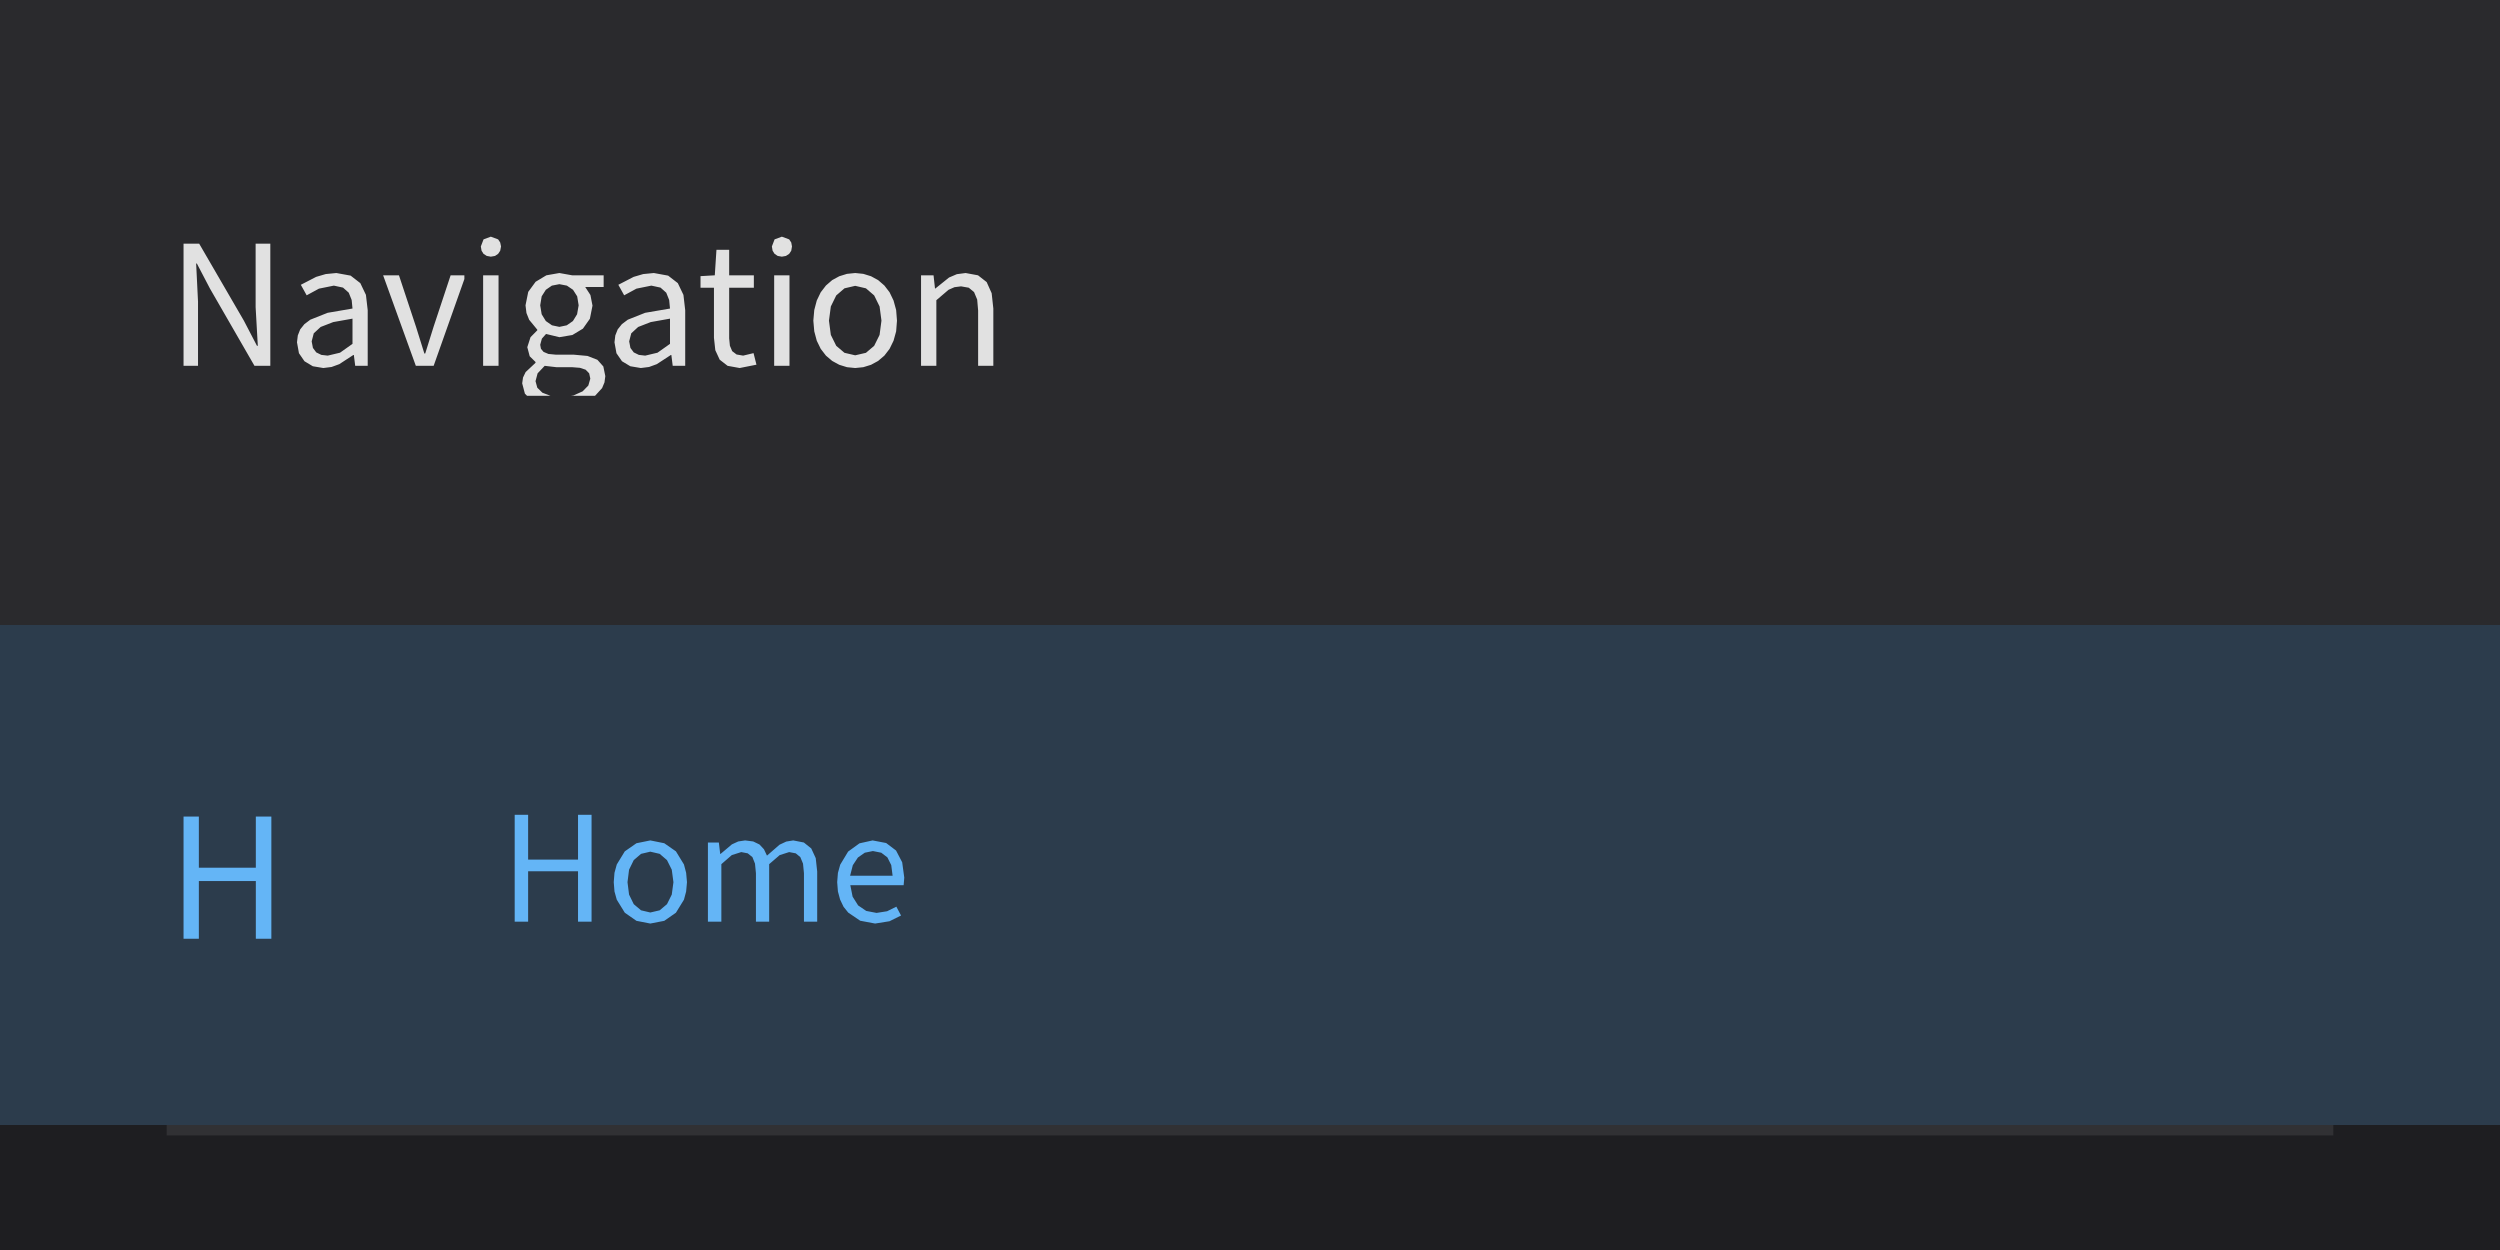
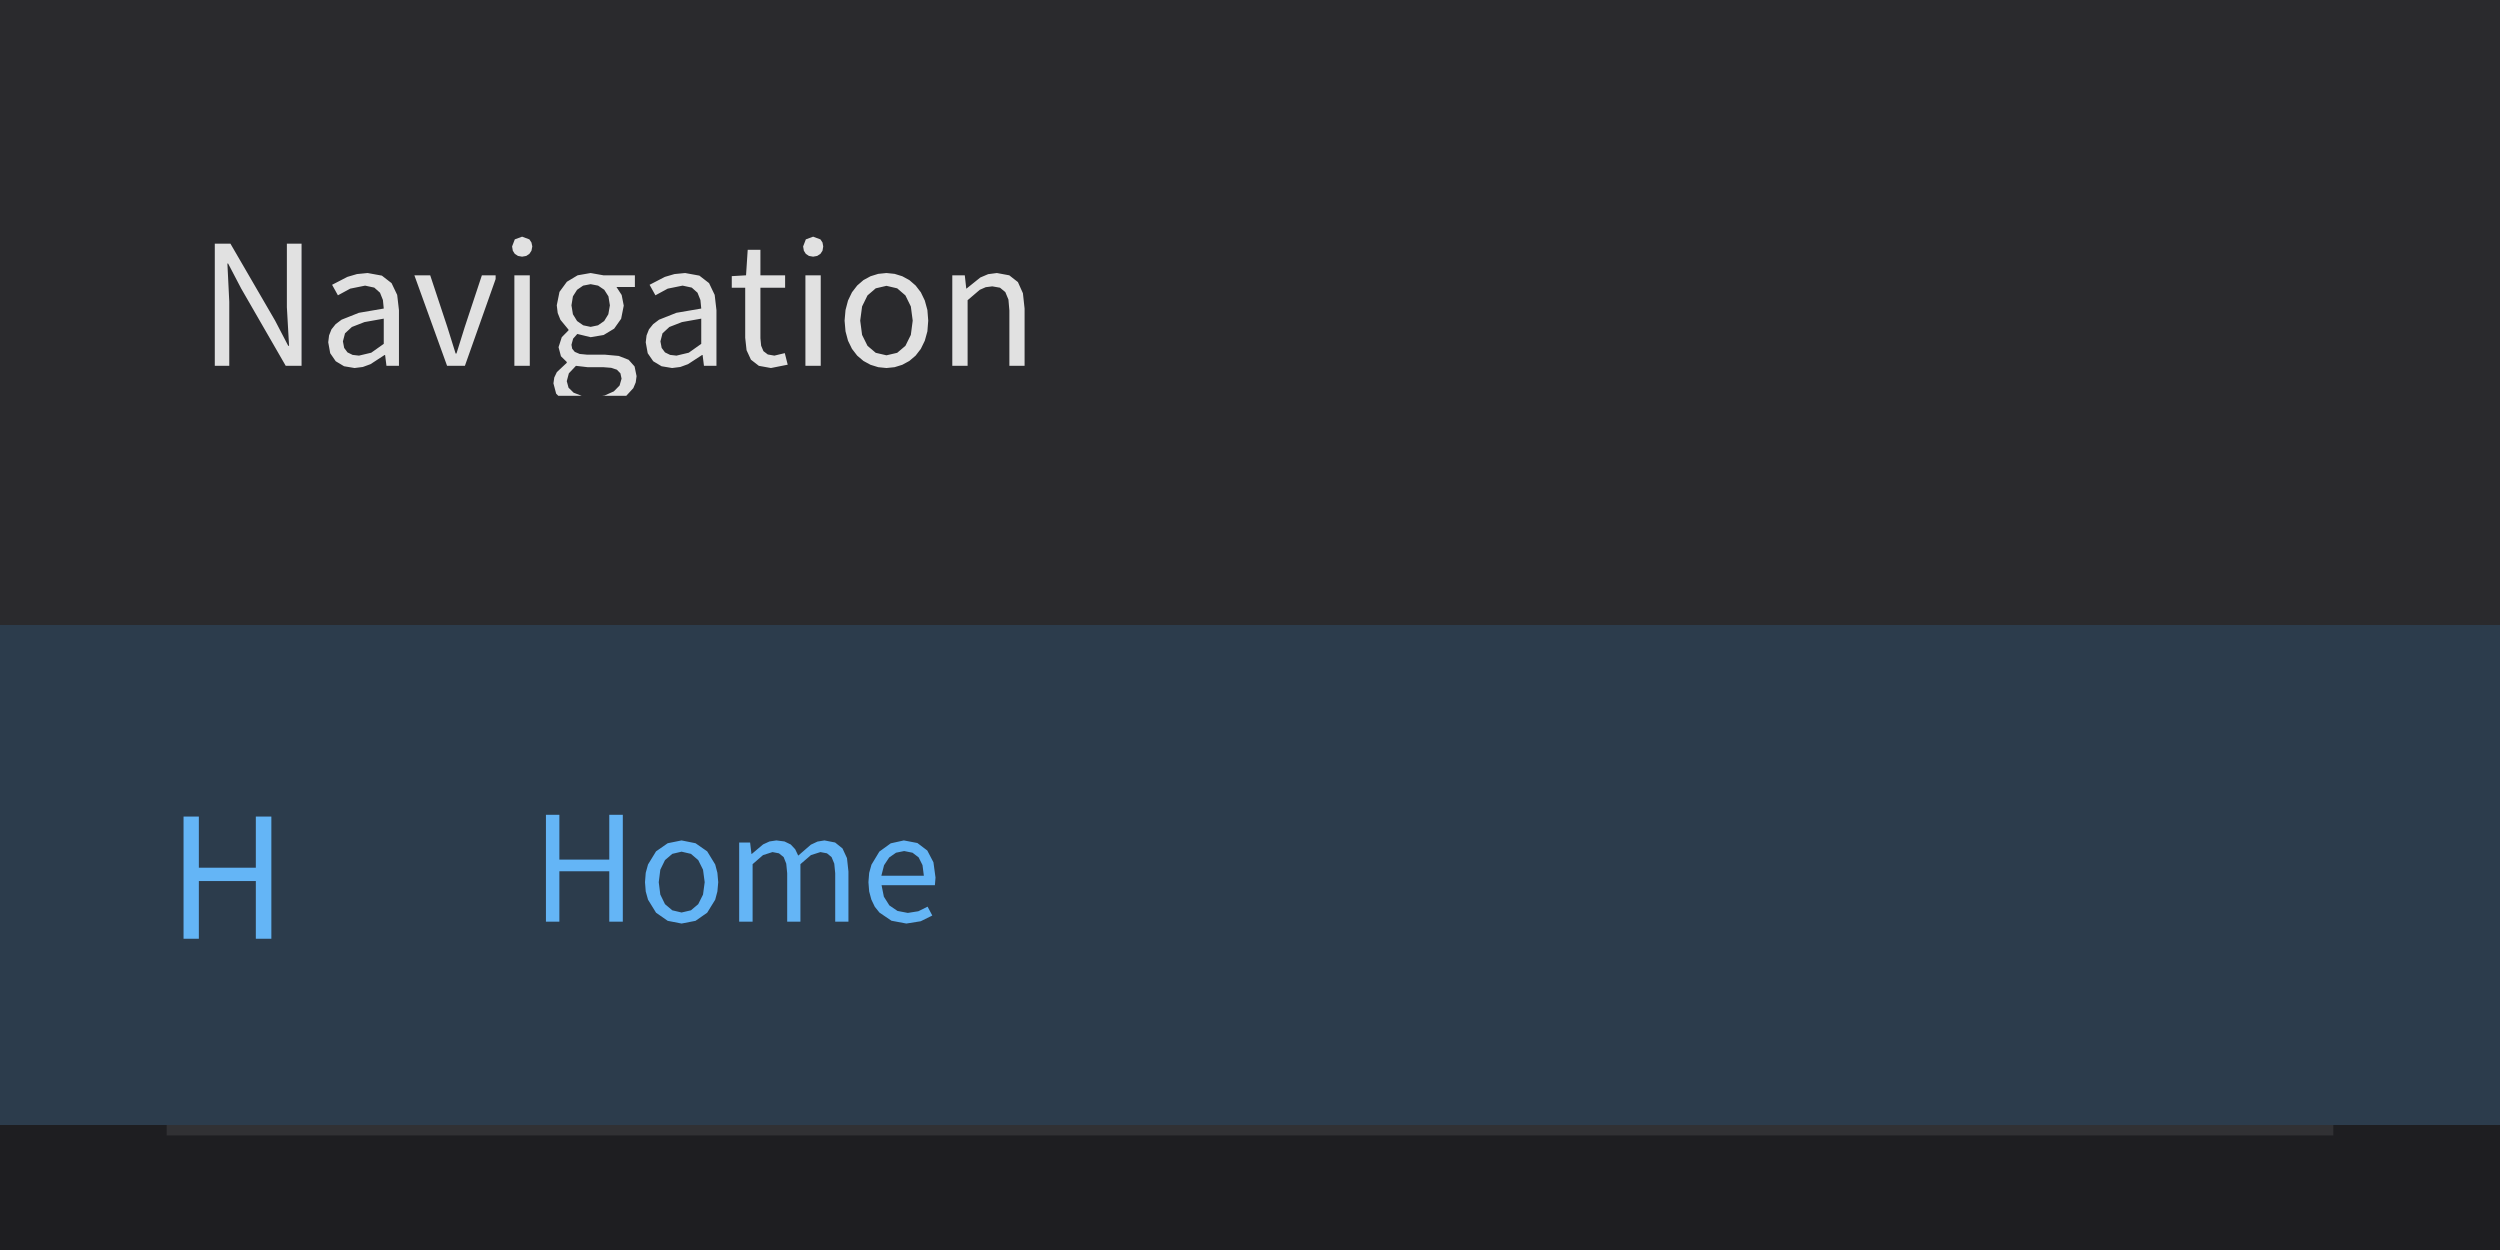
<svg xmlns="http://www.w3.org/2000/svg" width="240" height="120" viewBox="0 0 240 120">
  <rect x="0" y="0" width="240" height="120" fill="rgba(18,18,18,1.00)" />
  <rect x="0" y="0" width="240" height="120" rx="4" ry="4" fill="rgba(0,0,0,0.51)" />
  <rect x="0" y="0" width="240" height="120" fill="rgba(30,30,33,1.00)" />
  <rect x="0" y="0" width="240" height="120" fill="none" stroke="rgba(130,130,130,0.20)" stroke-width="1" />
-   <rect x="0" y="0" width="240" height="60" fill="rgba(42,42,45,1.00)" />
-   <path d="M18.90 25.30L20.16 27.71L24.43 35.12L25.95 35.12L25.95 23.39L24.54 23.39L24.54 29.49L24.75 33.20L24.67 33.20L23.41 30.78L19.12 23.39L17.62 23.39L17.62 35.12L19.01 35.12L19.01 28.96L18.83 25.30ZM33.97 34.08L34.10 35.12L35.30 35.12L35.30 29.78L35.13 28.31L34.59 27.18L33.66 26.46L32.29 26.21L31.27 26.31L30.35 26.58L28.88 27.34L29.44 28.35L30.62 27.71L32.05 27.42L32.93 27.61L33.48 28.10L33.76 28.80L33.84 29.62L31.45 30.03L29.79 30.69L29.22 31.12L28.82 31.62L28.59 32.20L28.51 32.86L28.70 33.91L29.23 34.68L30.03 35.16L31.04 35.33L31.04 35.33L31.83 35.23L32.57 34.96L33.92 34.08ZM29.92 32.77L30.12 32.00L30.78 31.39L31.99 30.92L33.84 30.59L33.84 33.01L32.64 33.86L31.46 34.14L31.46 34.14L30.85 34.07L30.36 33.83L30.04 33.40ZM43.26 26.43L41.62 31.38L40.82 33.94L40.74 33.94L39.94 31.38L38.30 26.43L36.78 26.43L39.92 35.12L41.63 35.12L44.58 26.79L44.58 26.43ZM46.38 35.12L47.86 35.12L47.86 26.43L46.38 26.43ZM48.10 23.66L48.02 23.28L47.82 22.98L47.12 22.72L46.42 22.98L46.16 23.66L46.23 24.07L46.42 24.37L46.73 24.57L47.12 24.64L47.12 24.64L47.52 24.57L47.82 24.37L48.02 24.07ZM58.03 36.71L58.11 36.11L57.92 35.18L57.35 34.54L56.40 34.17L55.09 34.05L53.38 34.05L52.65 33.98L52.18 33.78L51.93 33.48L51.86 33.10L52.02 32.51L52.42 32.06L53.70 32.37L54.95 32.16L55.96 31.55L56.63 30.60L56.88 29.34L56.68 28.32L56.18 27.55L57.95 27.55L57.95 26.43L54.93 26.43L53.70 26.21L52.45 26.43L51.42 27.05L50.71 28.02L50.45 29.31L50.54 30.05L50.80 30.70L51.58 31.65L51.58 31.71L50.93 32.37L50.62 33.33L50.85 34.20L51.41 34.75L51.41 34.83L50.46 35.72L50.21 36.24L50.13 36.80L50.39 37.79L50.60 38.00L57.12 38.00L57.80 37.26ZM51.86 29.31L52.00 28.45L52.40 27.82L52.98 27.42L53.70 27.28L54.42 27.42L55.01 27.82L55.41 28.45L55.55 29.31L55.40 30.17L55.00 30.82L54.41 31.23L53.70 31.38L53.70 31.38L52.99 31.23L52.40 30.82L52.00 30.17ZM51.41 36.59L51.61 35.84L52.29 35.12L53.41 35.25L54.91 35.25L55.67 35.31L56.22 35.49L56.56 35.84L56.67 36.35L56.48 37.01L55.93 37.57L55.06 37.96L54.78 38.00L52.85 38.00L52.07 37.70L51.58 37.22ZM64.45 34.08L64.58 35.12L65.78 35.12L65.78 29.78L65.61 28.31L65.07 27.18L64.14 26.46L62.77 26.21L61.75 26.31L60.83 26.58L59.36 27.34L59.92 28.35L61.10 27.71L62.53 27.42L63.41 27.61L63.96 28.10L64.24 28.80L64.32 29.62L61.93 30.03L60.27 30.69L59.70 31.12L59.30 31.62L59.07 32.20L58.99 32.86L59.18 33.91L59.71 34.68L60.51 35.16L61.52 35.33L61.52 35.33L62.31 35.23L63.05 34.96L64.40 34.08ZM60.40 32.77L60.60 32.00L61.26 31.39L62.47 30.92L64.32 30.59L64.32 33.01L63.12 33.86L61.94 34.14L61.94 34.14L61.33 34.07L60.84 33.83L60.52 33.40ZM70.71 34.03L70.29 33.71L70.07 33.19L70.00 32.48L70.00 27.62L72.37 27.62L72.37 26.43L70.00 26.43L70.00 23.98L68.78 23.98L68.62 26.43L67.25 26.51L67.25 27.62L68.54 27.62L68.54 32.43L68.67 33.62L69.09 34.53L69.85 35.12L71.01 35.33L71.01 35.33L72.62 35.01L72.34 33.90L71.34 34.14ZM74.32 35.12L75.79 35.12L75.79 26.43L74.32 26.43ZM76.03 23.66L75.96 23.28L75.76 22.98L75.06 22.72L74.36 22.98L74.10 23.66L74.17 24.07L74.36 24.37L74.66 24.57L75.06 24.64L75.06 24.64L75.45 24.57L75.76 24.37L75.96 24.07ZM84.90 34.14L85.40 33.49L85.78 32.71L86.03 31.81L86.11 30.78L86.03 29.76L85.78 28.85L85.40 28.06L84.90 27.41L84.30 26.89L83.62 26.52L82.88 26.29L82.10 26.21L81.31 26.29L80.57 26.52L79.89 26.89L79.29 27.41L78.79 28.06L78.41 28.85L78.17 29.76L78.08 30.78L78.17 31.81L78.41 32.71L78.79 33.49L79.29 34.14L79.89 34.65L80.57 35.02L81.31 35.25L82.10 35.33L82.10 35.33L82.88 35.25L83.62 35.02L84.30 34.65ZM79.58 30.78L79.76 29.42L80.28 28.36L81.07 27.68L82.10 27.44L83.13 27.68L83.92 28.36L84.44 29.42L84.62 30.78L84.44 32.15L83.92 33.20L83.13 33.87L82.10 34.11L82.10 34.11L81.07 33.87L80.28 33.20L79.76 32.15ZM91.63 27.57L92.26 27.49L93.00 27.62L93.51 28.04L93.81 28.76L93.90 29.81L93.90 35.12L95.36 35.12L95.36 29.62L95.20 28.15L94.72 27.08L93.89 26.43L92.70 26.21L91.86 26.32L91.11 26.64L89.79 27.70L89.76 27.70L89.62 26.43L88.42 26.43L88.42 35.12L89.89 35.12L89.89 28.82L91.06 27.82Z" fill="rgba(225,225,225,1.00)" fill-rule="nonzero" data-text="1" />
-   <rect x="0" y="60" width="240" height="48" fill="rgba(44,60,76,1.00)" />
-   <path d="M24.56 90.12L26.05 90.12L26.05 78.39L24.56 78.39L24.56 83.30L19.09 83.30L19.09 78.39L17.62 78.39L17.62 90.12L19.09 90.12L19.09 84.58L24.56 84.58Z" fill="rgba(100,181,246,1.00)" fill-rule="nonzero" data-text="1" />
-   <path d="M55.49 88.48L56.79 88.48L56.79 78.22L55.49 78.22L55.49 82.52L50.70 82.52L50.70 78.22L49.41 78.22L49.41 88.48L50.70 88.48L50.70 83.64L55.49 83.64ZM65.87 85.58L65.95 84.69L65.87 83.79L65.66 82.99L64.89 81.73L63.77 80.95L62.43 80.68L61.10 80.95L59.98 81.73L59.21 82.99L58.99 83.79L58.92 84.69L58.99 85.58L59.21 86.37L59.98 87.62L61.10 88.40L62.43 88.66L62.43 88.66L63.77 88.40L64.89 87.62L65.66 86.37ZM60.24 84.69L60.39 83.49L60.84 82.57L61.54 81.97L62.43 81.76L63.33 81.97L64.03 82.57L64.49 83.49L64.65 84.69L64.49 85.88L64.03 86.80L63.33 87.39L62.43 87.60L62.43 87.60L61.54 87.39L60.84 86.80L60.39 85.88ZM71.16 81.80L71.78 81.92L72.23 82.28L72.48 82.91L72.57 83.83L72.57 88.48L73.84 88.48L73.84 82.96L74.85 82.09L75.76 81.80L76.39 81.92L76.83 82.28L77.09 82.91L77.18 83.83L77.18 88.48L78.45 88.48L78.45 83.66L78.31 82.38L77.88 81.45L77.17 80.88L76.15 80.68L75.48 80.79L74.84 81.09L73.63 82.14L73.34 81.53L72.91 81.07L72.31 80.78L71.53 80.68L70.87 80.78L70.26 81.06L69.17 81.98L69.14 81.98L69.01 80.88L67.96 80.88L67.96 88.48L69.25 88.48L69.25 82.96L70.25 82.09ZM85.16 87.48L84.15 87.64L83.16 87.45L82.38 86.92L81.85 86.08L81.63 84.98L86.75 84.98L86.81 84.25L86.61 82.78L86.02 81.65L85.07 80.93L83.77 80.68L82.51 80.96L81.42 81.75L80.66 83.01L80.44 83.80L80.37 84.69L80.44 85.58L80.65 86.36L80.98 87.05L81.43 87.61L82.58 88.39L84.01 88.66L84.01 88.66L85.39 88.44L86.50 87.89L86.05 87.04ZM83.80 81.70L84.60 81.86L85.19 82.31L85.56 83.05L85.69 84.07L81.61 84.07L81.87 83.06L82.36 82.32L83.02 81.86Z" fill="rgba(100,181,246,1.00)" fill-rule="nonzero" data-text="1" />
-   <rect x="0" y="108" width="240" height="48" fill="rgba(30,30,33,1.00)" />
-   <path d="M24.85 135.00L24.66 133.86L24.15 133.00L23.38 132.36L22.43 131.86L20.77 131.14L19.45 130.45L18.99 129.92L18.82 129.18L18.97 128.47L19.41 127.94L20.11 127.60L21.01 127.48L21.78 127.56L22.48 127.77L23.68 128.57L24.45 127.62L23.76 127.04L22.94 126.59L22.02 126.29L21.01 126.18L19.53 126.41L18.36 127.06L17.59 128.04L17.31 129.29L17.53 130.41L18.10 131.26L18.86 131.87L19.70 132.30L21.38 133.03L22.78 133.81L23.19 134.36L23.34 135.13L23.18 135.90L22.69 136.51L21.92 136.89L20.88 137.03L19.98 136.93L19.12 136.63L18.33 136.17L17.65 135.58L16.77 136.60L17.60 137.32L18.57 137.86L19.66 138.21L20.86 138.33L20.86 138.33L22.52 138.07L23.77 137.36L24.57 136.30Z" fill="rgba(225,225,225,1.00)" fill-rule="nonzero" data-text="1" />
-   <path d="M55.74 133.75L55.58 132.75L55.13 132.00L54.46 131.44L53.63 131.01L52.17 130.38L51.02 129.77L50.62 129.30L50.46 128.65L50.60 128.04L50.99 127.57L51.59 127.27L52.38 127.17L53.67 127.43L54.72 128.12L55.39 127.30L54.79 126.79L54.08 126.39L53.27 126.13L52.38 126.04L51.09 126.24L50.07 126.80L49.39 127.66L49.15 128.75L49.34 129.74L49.83 130.48L50.51 131.01L51.23 131.38L52.70 132.03L53.93 132.71L54.29 133.19L54.43 133.86L54.28 134.54L53.86 135.07L53.18 135.41L52.27 135.53L51.48 135.44L50.73 135.18L50.04 134.78L49.44 134.25L48.67 135.15L49.40 135.78L50.25 136.25L51.21 136.56L52.26 136.66L52.26 136.66L53.70 136.44L54.80 135.82L55.50 134.89ZM61.87 135.48L60.85 135.64L59.86 135.45L59.08 134.92L58.56 134.08L58.33 132.98L63.46 132.98L63.51 132.25L63.31 130.78L62.72 129.65L61.77 128.93L60.47 128.68L59.21 128.96L58.12 129.75L57.36 131.01L57.15 131.80L57.07 132.69L57.15 133.58L57.36 134.36L57.69 135.05L58.13 135.61L59.29 136.39L60.71 136.66L60.71 136.66L62.09 136.44L63.20 135.89L62.76 135.04ZM60.50 129.70L61.30 129.86L61.89 130.31L62.26 131.05L62.39 132.07L58.32 132.07L58.57 131.06L59.06 130.32L59.73 129.86ZM69.48 135.57L69.59 136.48L70.64 136.48L70.64 131.80L70.49 130.52L70.02 129.53L69.20 128.90L68.01 128.68L67.12 128.77L66.31 129.01L65.02 129.68L65.51 130.56L66.55 130.00L67.80 129.75L68.57 129.91L69.05 130.34L69.29 130.95L69.36 131.66L67.27 132.03L65.82 132.60L64.98 133.42L64.77 133.92L64.70 134.51L64.87 135.42L65.33 136.10L66.03 136.52L66.91 136.66L66.91 136.66L67.60 136.58L68.25 136.34L69.43 135.57ZM65.93 134.42L66.11 133.75L66.69 133.21L67.75 132.80L69.36 132.52L69.36 134.63L68.32 135.38L67.28 135.63L67.28 135.63L66.75 135.56L66.32 135.35L66.04 134.98ZM75.24 130.23L75.75 129.92L76.24 129.83L76.76 129.92L76.76 128.75L76.41 128.68L75.79 128.79L75.21 129.11L74.69 129.61L74.25 130.26L74.22 130.26L74.10 128.88L73.05 128.88L73.05 136.48L74.33 136.48L74.33 131.59L74.76 130.77ZM82.41 135.38L81.43 135.60L80.47 135.39L79.73 134.80L79.25 133.88L79.08 132.69L79.26 131.49L79.76 130.57L80.52 129.97L81.47 129.76L82.29 129.94L82.99 130.42L83.63 129.58L82.70 128.95L81.42 128.68L80.02 128.95L78.86 129.73L78.40 130.31L78.06 130.99L77.84 131.79L77.76 132.69L78.04 134.37L78.36 135.05L78.79 135.62L79.91 136.40L81.32 136.66L81.32 136.66L82.64 136.41L83.78 135.71L83.22 134.84ZM88.28 129.88L88.82 129.80L89.47 129.92L89.92 130.28L90.18 130.91L90.27 131.83L90.27 136.48L91.54 136.48L91.54 131.66L91.40 130.38L90.98 129.45L90.25 128.88L89.22 128.68L88.48 128.78L87.83 129.06L86.70 129.96L86.75 128.39L86.75 125.34L85.46 125.34L85.46 136.48L86.75 136.48L86.75 130.96L87.78 130.09Z" fill="rgba(225,225,225,1.00)" fill-rule="nonzero" data-text="1" />
-   <rect x="16" y="108" width="208" height="1" fill="rgba(225,225,225,0.10)" />
-   <rect x="0" y="156" width="240" height="48" fill="rgba(30,30,33,1.00)" />
-   <path d="M25.84 184.97L25.84 180.04L21.98 180.04L21.98 181.27L24.48 181.27L24.48 184.34L23.56 184.85L22.37 185.03L21.48 184.95L20.70 184.70L20.02 184.29L19.47 183.73L19.03 183.04L18.71 182.22L18.45 180.22L18.52 179.17L18.73 178.24L19.06 177.43L19.51 176.75L20.08 176.21L20.74 175.81L21.50 175.56L22.35 175.48L23.16 175.57L23.83 175.80L24.88 176.58L25.68 175.62L24.35 174.64L23.43 174.31L22.30 174.18L21.18 174.29L20.15 174.60L19.24 175.11L18.45 175.80L17.81 176.67L17.33 177.71L17.03 178.91L16.93 180.26L17.03 181.62L17.32 182.82L17.79 183.86L18.42 184.72L19.19 185.41L20.09 185.92L21.11 186.22L22.22 186.33L22.22 186.33L23.34 186.23L24.34 185.94L25.18 185.51Z" fill="rgba(225,225,225,1.00)" fill-rule="nonzero" data-text="1" />
-   <path d="M55.74 181.75L55.58 180.75L55.13 180.00L54.46 179.44L53.63 179.01L52.17 178.38L51.02 177.77L50.62 177.30L50.46 176.65L50.60 176.04L50.99 175.57L51.59 175.27L52.38 175.17L53.67 175.43L54.72 176.12L55.39 175.30L54.79 174.79L54.08 174.39L53.27 174.13L52.38 174.04L51.09 174.24L50.07 174.80L49.39 175.66L49.15 176.75L49.34 177.74L49.83 178.48L50.51 179.01L51.23 179.38L52.70 180.03L53.93 180.71L54.29 181.19L54.43 181.86L54.28 182.54L53.86 183.07L53.18 183.41L52.27 183.53L51.48 183.44L50.73 183.18L50.04 182.78L49.44 182.25L48.67 183.15L49.40 183.78L50.25 184.25L51.21 184.56L52.26 184.66L52.26 184.66L53.70 184.44L54.80 183.82L55.50 182.89ZM61.87 183.48L60.85 183.64L59.86 183.45L59.08 182.92L58.56 182.08L58.33 180.98L63.46 180.98L63.51 180.25L63.31 178.78L62.72 177.65L61.77 176.93L60.47 176.68L59.21 176.96L58.12 177.75L57.36 179.01L57.15 179.80L57.07 180.69L57.15 181.58L57.36 182.36L57.69 183.05L58.13 183.61L59.29 184.39L60.71 184.66L60.71 184.66L62.09 184.44L63.20 183.89L62.76 183.04ZM60.50 177.70L61.30 177.86L61.89 178.31L62.26 179.05L62.39 180.07L58.32 180.07L58.57 179.06L59.06 178.32L59.73 177.86ZM67.91 183.63L67.35 183.53L66.99 183.24L66.79 182.79L66.73 182.17L66.73 177.91L68.80 177.91L68.80 176.88L66.73 176.88L66.73 174.74L65.67 174.74L65.53 176.88L64.32 176.95L64.32 177.91L65.46 177.91L65.46 182.13L65.57 183.17L65.93 183.97L66.60 184.48L67.61 184.66L67.61 184.66L68.95 184.40L68.95 184.07L68.78 183.42ZM72.88 183.63L72.32 183.53L71.96 183.24L71.76 182.79L71.70 182.17L71.70 177.91L73.77 177.91L73.77 176.88L71.70 176.88L71.70 174.74L70.64 174.74L70.50 176.88L69.29 176.95L69.29 177.91L70.43 177.91L70.43 182.13L70.54 183.17L70.90 183.97L71.57 184.48L72.58 184.66L72.58 184.66L73.92 184.40L73.92 184.07L73.75 183.42ZM75.48 184.48L76.77 184.48L76.77 176.88L75.48 176.88ZM76.13 173.63L75.52 173.86L75.29 174.46L75.52 175.08L76.13 175.31L76.13 175.31L76.74 175.08L76.98 174.46L76.74 173.86ZM82.14 177.88L82.69 177.80L83.34 177.92L83.79 178.28L84.05 178.91L84.13 179.83L84.13 184.48L85.41 184.48L85.41 179.66L85.27 178.38L84.84 177.45L84.12 176.88L83.08 176.68L82.35 176.78L81.69 177.06L80.54 177.98L80.51 177.98L80.38 176.88L79.33 176.88L79.33 184.48L80.62 184.48L80.62 178.96L81.65 178.09ZM94.28 185.35L94.12 184.53L93.62 183.97L92.79 183.65L91.64 183.54L90.14 183.54L89.50 183.48L89.09 183.31L88.87 183.05L88.81 182.72L88.95 182.19L89.30 181.81L90.42 182.07L91.52 181.89L92.40 181.36L92.99 180.52L93.21 179.43L93.03 178.53L92.59 177.86L94.14 177.86L94.14 176.88L91.50 176.88L90.42 176.68L89.33 176.87L88.43 177.42L87.81 178.27L87.58 179.40L87.66 180.05L87.89 180.61L88.57 181.44L88.57 181.50L88.00 182.07L87.73 182.91L87.93 183.67L88.42 184.16L88.42 184.23L87.59 185.01L87.30 185.95L87.53 186.82L87.71 187.00L93.42 187.00L94.01 186.36ZM88.81 179.40L88.94 178.65L89.28 178.09L89.80 177.74L90.42 177.62L91.06 177.74L91.57 178.09L91.92 178.65L92.04 179.40L91.91 180.15L91.56 180.72L91.05 181.08L90.42 181.20L90.42 181.20L89.80 181.08L89.29 180.72L88.94 180.15ZM88.42 185.77L88.60 185.11L89.19 184.48L90.17 184.59L91.48 184.59L92.63 184.81L92.93 185.11L93.02 185.56L92.85 186.13L92.37 186.62L91.61 186.97L91.36 187.00L89.68 187.00L89.00 186.74L88.57 186.32ZM100.51 182.41L100.31 181.50L99.77 180.87L98.20 180.10L97.06 179.59L96.70 179.24L96.57 178.78L96.65 178.36L96.91 178.00L97.35 177.76L97.98 177.68L98.90 177.87L99.70 178.35L100.32 177.55L99.28 176.94L97.97 176.68L96.85 176.85L96.03 177.31L95.52 177.99L95.35 178.84L95.54 179.68L96.06 180.28L97.56 181.04L98.74 181.58L99.14 181.97L99.30 182.48L99.20 182.94L98.93 183.32L98.46 183.57L97.80 183.67L96.58 183.42L95.54 182.76L94.93 183.61L96.21 184.36L97.76 184.66L97.76 184.66L98.94 184.48L99.81 184.00L100.34 183.28Z" fill="rgba(225,225,225,1.00)" fill-rule="nonzero" data-text="1" />
-   <rect x="16" y="156" width="208" height="1" fill="rgba(225,225,225,0.10)" />
+   <clipPath id="clip_0">
+     <rect x="0" y="0" width="240" height="120" />
+   </clipPath>
+   <g clip-path="url(#clip_0)">
+     <rect x="0" y="0" width="240" height="60" fill="rgba(42,42,45,1.00)" />
+     <path d="M21.90 25.30L23.16 27.71L27.43 35.12L28.95 35.12L28.95 23.39L27.54 23.39L27.54 29.49L27.75 33.20L27.67 33.20L26.41 30.78L22.12 23.39L20.62 23.39L20.62 35.12L22.01 35.12L22.01 28.96L21.83 25.30ZM36.97 34.08L37.10 35.12L38.30 35.12L38.30 29.78L38.13 28.31L37.59 27.18L36.66 26.46L35.29 26.21L34.27 26.31L33.35 26.58L31.88 27.34L32.44 28.35L33.62 27.71L35.05 27.42L35.93 27.61L36.48 28.10L36.76 28.80L36.84 29.62L34.45 30.03L32.79 30.69L32.22 31.12L31.82 31.62L31.59 32.20L31.51 32.86L31.70 33.91L32.23 34.68L33.03 35.16L34.04 35.33L34.04 35.33L34.83 35.23L35.57 34.96L36.92 34.08ZM32.92 32.77L33.12 32.00L33.78 31.39L34.99 30.92L36.84 30.59L36.84 33.01L35.64 33.86L34.46 34.14L34.46 34.14L33.85 34.07L33.36 33.83L33.04 33.40ZM46.26 26.43L44.62 31.38L43.82 33.94L43.74 33.94L42.94 31.38L41.30 26.43L39.78 26.43L42.92 35.12L44.63 35.12L47.58 26.79L47.58 26.43ZM49.38 35.12L50.86 35.12L50.86 26.43L49.38 26.43ZM51.10 23.66L51.02 23.28L50.82 22.98L50.12 22.72L49.42 22.98L49.16 23.66L49.23 24.07L49.42 24.37L49.73 24.57L50.12 24.64L50.12 24.64L50.52 24.57L50.82 24.37L51.02 24.07ZM61.03 36.71L61.11 36.11L60.92 35.18L60.35 34.54L59.40 34.17L58.09 34.05L56.38 34.05L55.65 33.98L55.18 33.78L54.93 33.48L54.86 33.10L55.02 32.51L55.42 32.06L56.70 32.37L57.95 32.16L58.96 31.55L59.63 30.60L59.88 29.34L59.68 28.32L59.18 27.55L60.95 27.55L60.95 26.43L57.93 26.43L56.70 26.21L55.45 26.43L54.42 27.05L53.71 28.02L53.45 29.31L53.54 30.05L53.80 30.70L54.58 31.65L54.58 31.71L53.93 32.37L53.62 33.33L53.85 34.20L54.41 34.75L54.41 34.83L53.46 35.72L53.21 36.24L53.13 36.80L53.39 37.79L53.60 38.00L60.12 38.00L60.80 37.26ZM54.86 29.31L55.00 28.45L55.40 27.82L55.98 27.42L56.70 27.28L57.42 27.42L58.01 27.82L58.41 28.45L58.55 29.31L58.40 30.17L58.00 30.82L57.41 31.23L56.70 31.38L56.70 31.38L55.99 31.23L55.40 30.82L55.00 30.17ZM54.41 36.59L54.61 35.84L55.29 35.12L56.41 35.25L57.91 35.25L58.67 35.31L59.22 35.49L59.56 35.84L59.67 36.35L59.48 37.01L58.93 37.57L58.06 37.96L57.78 38.00L55.85 38.00L55.07 37.70L54.58 37.22ZM67.45 34.08L67.58 35.12L68.78 35.12L68.78 29.78L68.61 28.31L68.07 27.18L67.14 26.46L65.77 26.21L64.75 26.31L63.83 26.58L62.36 27.34L62.92 28.35L64.10 27.71L65.53 27.42L66.41 27.61L66.96 28.10L67.24 28.80L67.32 29.62L64.93 30.03L63.27 30.69L62.70 31.12L62.30 31.62L62.07 32.20L61.99 32.86L62.18 33.91L62.71 34.68L63.51 35.16L64.52 35.33L64.52 35.33L65.31 35.23L66.05 34.96L67.40 34.08ZM63.40 32.77L63.60 32.00L64.26 31.39L65.47 30.92L67.32 30.59L67.32 33.01L66.12 33.86L64.94 34.14L64.94 34.14L64.33 34.07L63.84 33.83L63.52 33.40ZM73.71 34.03L73.29 33.71L73.07 33.19L73.00 32.48L73.00 27.62L75.37 27.62L75.37 26.43L73.00 26.43L73.00 23.98L71.78 23.98L71.62 26.43L70.25 26.51L70.25 27.62L71.54 27.62L71.54 32.43L71.67 33.62L72.09 34.53L72.85 35.12L74.01 35.33L74.01 35.33L75.62 35.01L75.34 33.90L74.34 34.14ZM77.32 35.12L78.79 35.12L78.79 26.43L77.32 26.43ZM79.03 23.66L78.96 23.28L78.76 22.98L78.06 22.72L77.36 22.98L77.10 23.66L77.17 24.07L77.36 24.37L77.66 24.57L78.06 24.64L78.06 24.64L78.45 24.57L78.76 24.37L78.96 24.07ZM87.90 34.14L88.40 33.49L88.78 32.71L89.03 31.81L89.11 30.78L89.03 29.76L88.78 28.85L88.40 28.06L87.90 27.41L87.30 26.89L86.62 26.52L85.88 26.29L85.10 26.21L84.31 26.29L83.57 26.52L82.89 26.89L82.29 27.41L81.79 28.06L81.41 28.85L81.17 29.76L81.08 30.78L81.17 31.81L81.41 32.71L81.79 33.49L82.29 34.14L82.89 34.65L83.57 35.02L84.31 35.25L85.10 35.33L85.10 35.33L85.88 35.25L86.62 35.02L87.30 34.65ZM82.58 30.78L82.76 29.42L83.28 28.36L84.07 27.68L85.10 27.44L86.13 27.68L86.92 28.36L87.44 29.42L87.62 30.78L87.44 32.15L86.92 33.20L86.13 33.87L85.10 34.11L85.10 34.11L84.07 33.87L83.28 33.20L82.76 32.15ZM94.63 27.57L95.26 27.49L96.00 27.62L96.51 28.04L96.81 28.76L96.90 29.81L96.90 35.12L98.36 35.12L98.36 29.62L98.20 28.15L97.72 27.08L96.89 26.43L95.70 26.21L94.86 26.32L94.11 26.64L92.79 27.70L92.76 27.70L92.62 26.43L91.42 26.43L91.42 35.12L92.89 35.12L92.89 28.82L94.06 27.82Z" fill="rgba(225,225,225,1.00)" fill-rule="nonzero" data-text="1" />
+     <rect x="0" y="60" width="240" height="48" fill="rgba(44,60,76,1.00)" />
+     <path d="M24.56 90.12L26.05 90.12L26.05 78.39L24.56 78.39L24.56 83.30L19.09 83.30L19.09 78.39L17.62 78.39L17.62 90.12L19.09 90.12L19.09 84.58L24.56 84.58Z" fill="rgba(100,181,246,1.00)" fill-rule="nonzero" data-text="1" />
+     <path d="M58.49 88.48L59.79 88.48L59.79 78.22L58.49 78.22L58.49 82.52L53.70 82.52L53.70 78.22L52.41 78.22L52.41 88.48L53.70 88.48L53.70 83.64L58.49 83.64ZM68.87 85.58L68.95 84.69L68.87 83.79L68.66 82.99L67.89 81.73L66.77 80.95L65.43 80.68L64.10 80.95L62.98 81.73L62.21 82.99L61.99 83.79L61.92 84.69L61.99 85.58L62.21 86.37L62.98 87.62L64.10 88.40L65.43 88.66L65.43 88.66L66.77 88.40L67.89 87.62L68.66 86.37ZM63.24 84.69L63.39 83.49L63.84 82.57L64.54 81.97L65.43 81.76L66.33 81.97L67.03 82.57L67.49 83.49L67.65 84.69L67.49 85.88L67.03 86.80L66.33 87.39L65.43 87.60L65.43 87.60L64.54 87.39L63.84 86.80L63.39 85.88ZM74.16 81.80L74.78 81.92L75.23 82.28L75.48 82.91L75.57 83.83L75.57 88.48L76.84 88.48L76.84 82.96L77.85 82.09L78.76 81.80L79.39 81.92L79.83 82.28L80.09 82.91L80.18 83.83L80.18 88.48L81.45 88.48L81.45 83.66L81.31 82.38L80.88 81.45L80.17 80.88L79.15 80.68L78.48 80.79L77.84 81.09L76.63 82.14L76.34 81.53L75.91 81.07L75.31 80.78L74.53 80.68L73.87 80.78L73.26 81.06L72.17 81.98L72.14 81.98L72.01 80.88L70.96 80.88L70.96 88.48L72.25 88.48L72.25 82.96L73.25 82.09ZM88.16 87.48L87.15 87.64L86.16 87.45L85.38 86.92L84.85 86.08L84.63 84.98L89.75 84.98L89.81 84.25L89.61 82.78L89.02 81.65L88.07 80.93L86.77 80.68L85.51 80.96L84.42 81.75L83.66 83.01L83.44 83.80L83.37 84.69L83.44 85.58L83.65 86.36L83.98 87.05L84.43 87.61L85.58 88.39L87.01 88.66L87.01 88.66L88.39 88.44L89.50 87.89L89.05 87.04ZM86.80 81.70L87.60 81.86L88.19 82.31L88.56 83.05L88.69 84.07L84.61 84.07L84.87 83.06L85.36 82.32L86.02 81.86Z" fill="rgba(100,181,246,1.00)" fill-rule="nonzero" data-text="1" />
+     <rect x="0" y="108" width="240" height="48" fill="rgba(30,30,33,1.00)" />
+     <path d="M24.85 135.00L24.66 133.86L24.15 133.00L23.38 132.36L22.43 131.86L20.77 131.14L19.45 130.45L18.99 129.92L18.82 129.18L18.97 128.47L19.41 127.94L20.11 127.60L21.01 127.48L21.78 127.56L22.48 127.77L23.68 128.57L24.45 127.62L23.76 127.04L22.94 126.59L22.02 126.29L21.01 126.18L19.53 126.41L18.36 127.06L17.59 128.04L17.31 129.29L17.53 130.41L18.10 131.26L18.86 131.87L19.70 132.30L21.38 133.03L22.78 133.81L23.19 134.36L23.34 135.13L23.18 135.90L22.69 136.51L21.92 136.89L20.88 137.03L19.98 136.93L19.12 136.63L18.33 136.17L17.65 135.58L16.77 136.60L17.60 137.32L18.57 137.86L19.66 138.21L20.86 138.33L20.86 138.33L22.52 138.07L23.77 137.36L24.57 136.30Z" fill="rgba(225,225,225,1.00)" fill-rule="nonzero" data-text="1" />
+     <path d="M58.74 133.75L58.58 132.75L58.13 132.00L57.46 131.44L56.63 131.01L55.17 130.38L54.02 129.77L53.62 129.30L53.46 128.65L53.60 128.04L53.99 127.57L54.59 127.27L55.38 127.17L56.67 127.43L57.72 128.12L58.39 127.30L57.79 126.79L57.08 126.39L56.27 126.13L55.38 126.04L54.09 126.24L53.07 126.80L52.39 127.66L52.15 128.75L52.34 129.74L52.83 130.48L53.51 131.01L54.23 131.38L55.70 132.03L56.93 132.71L57.29 133.19L57.43 133.86L57.28 134.54L56.86 135.07L56.18 135.41L55.27 135.53L54.48 135.44L53.73 135.18L53.04 134.78L52.44 134.25L51.67 135.15L52.40 135.78L53.25 136.25L54.21 136.56L55.26 136.66L55.26 136.66L56.70 136.44L57.80 135.82L58.50 134.89ZM64.87 135.48L63.85 135.64L62.86 135.45L62.08 134.92L61.56 134.08L61.33 132.98L66.46 132.98L66.51 132.25L66.31 130.78L65.72 129.65L64.77 128.93L63.47 128.68L62.21 128.96L61.12 129.75L60.36 131.01L60.15 131.80L60.07 132.69L60.15 133.58L60.36 134.36L60.69 135.05L61.13 135.61L62.29 136.39L63.71 136.66L63.71 136.66L65.09 136.44L66.20 135.89L65.76 135.04ZM63.50 129.70L64.30 129.86L64.89 130.31L65.26 131.05L65.39 132.07L61.32 132.07L61.57 131.06L62.06 130.32L62.73 129.86ZM72.48 135.57L72.59 136.48L73.64 136.48L73.64 131.80L73.49 130.52L73.02 129.53L72.20 128.90L71.01 128.68L70.12 128.77L69.31 129.01L68.02 129.68L68.51 130.56L69.55 130.00L70.80 129.75L71.57 129.91L72.05 130.34L72.29 130.95L72.36 131.66L70.27 132.03L68.82 132.60L67.98 133.42L67.77 133.92L67.70 134.51L67.87 135.42L68.33 136.10L69.03 136.52L69.91 136.66L69.91 136.66L70.60 136.58L71.25 136.34L72.43 135.57ZM68.93 134.42L69.11 133.75L69.69 133.21L70.75 132.80L72.36 132.52L72.36 134.63L71.32 135.38L70.28 135.63L70.28 135.63L69.75 135.56L69.32 135.35L69.04 134.98ZM78.24 130.23L78.75 129.92L79.24 129.83L79.76 129.92L79.76 128.75L79.41 128.68L78.79 128.79L78.21 129.11L77.69 129.61L77.25 130.26L77.22 130.26L77.10 128.88L76.05 128.88L76.05 136.48L77.33 136.48L77.33 131.59L77.76 130.77ZM85.41 135.38L84.43 135.60L83.47 135.39L82.73 134.80L82.25 133.88L82.08 132.69L82.26 131.49L82.76 130.57L83.52 129.97L84.47 129.76L85.29 129.94L85.99 130.42L86.63 129.58L85.70 128.95L84.42 128.68L83.02 128.95L81.86 129.73L81.40 130.31L81.06 130.99L80.84 131.79L80.76 132.69L81.04 134.37L81.36 135.05L81.79 135.62L82.91 136.40L84.32 136.66L84.32 136.66L85.64 136.41L86.78 135.71L86.22 134.84ZM91.28 129.88L91.82 129.80L92.47 129.92L92.92 130.28L93.18 130.91L93.27 131.83L93.27 136.48L94.54 136.48L94.54 131.66L94.40 130.38L93.98 129.45L93.25 128.88L92.22 128.68L91.48 128.78L90.83 129.06L89.70 129.96L89.75 128.39L89.75 125.34L88.46 125.34L88.46 136.48L89.75 136.48L89.75 130.96L90.78 130.09Z" fill="rgba(225,225,225,1.00)" fill-rule="nonzero" data-text="1" />
+     <rect x="16" y="108" width="208" height="1" fill="rgba(225,225,225,0.10)" />
+   </g>
</svg>
